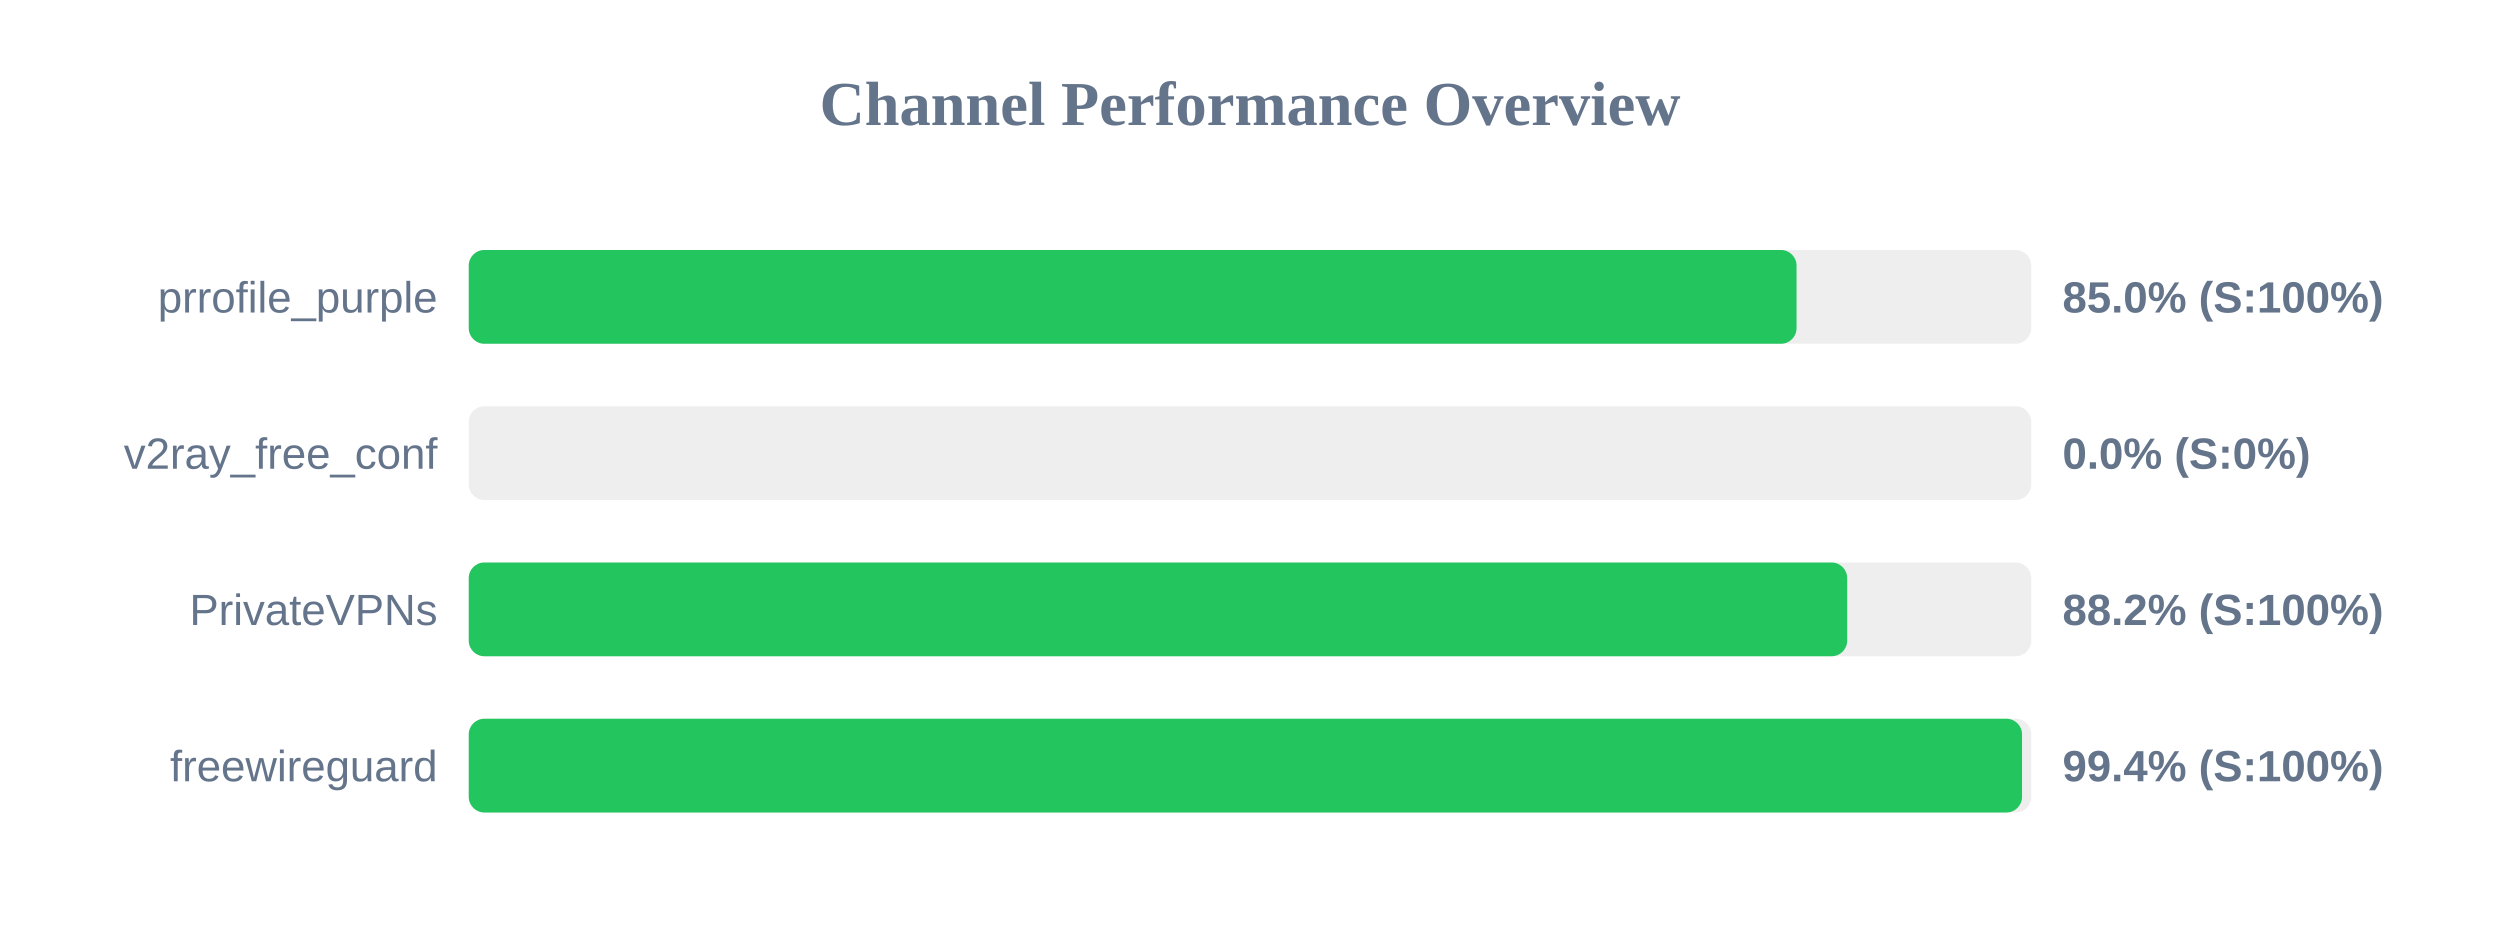
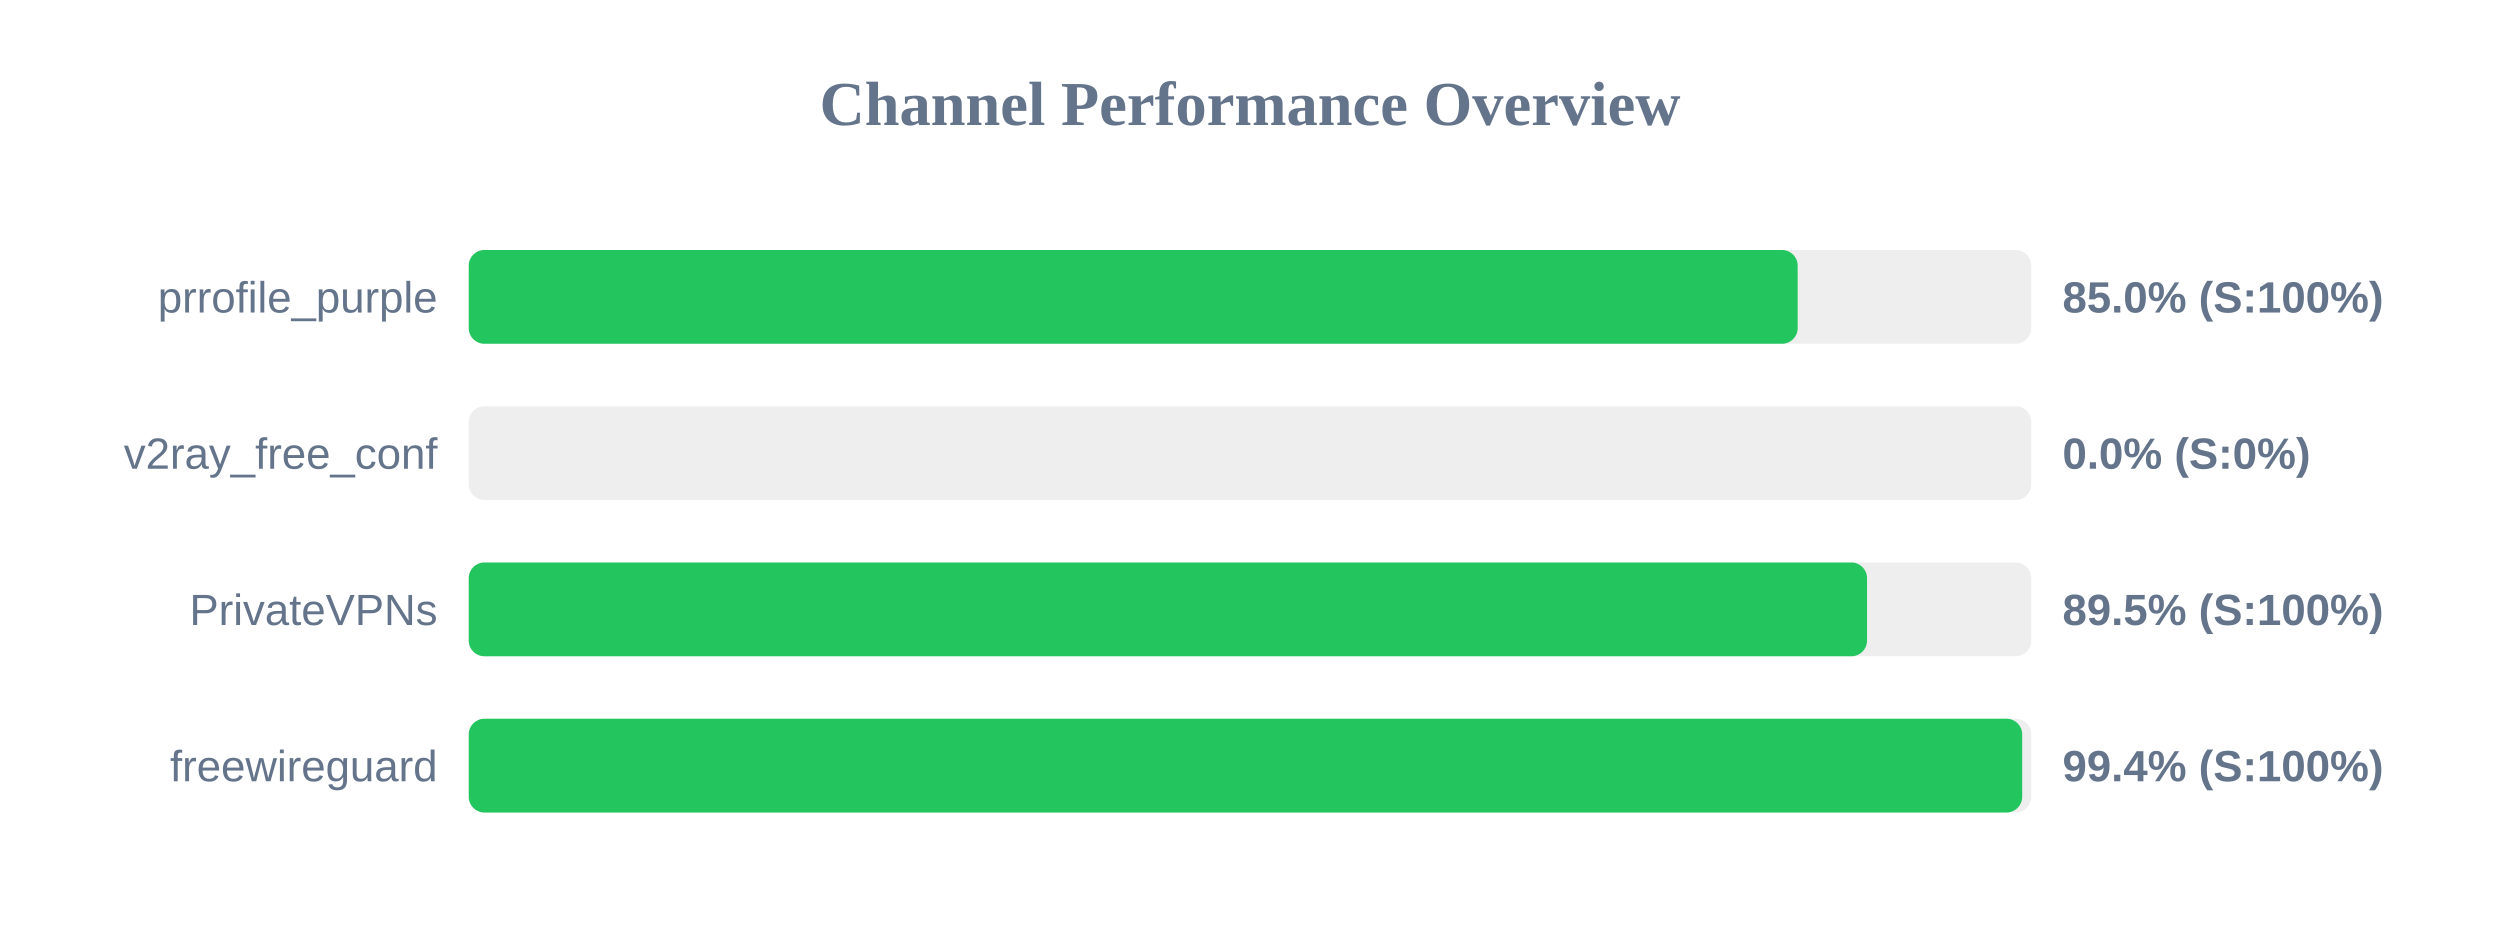
<svg xmlns="http://www.w3.org/2000/svg" width="800" height="300" version="1.1">
  <style>
        .row { font: 14px Arial; fill: #64748b; }
        .score { font: bold 14px Arial; fill: #64748b; }
    </style>
  <text x="400" y="40" text-anchor="middle" font-size="20px" font-weight="bold" fill="#64748b">Channel Performance Overview</text>
  <rect x="150" y="80" width="500" height="30" fill="#eee" rx="5" />
-   <rect x="150" y="80" width="424.9" height="30" fill="#22c55e" rx="5" />
+   <rect x="150" y="80" width="425.25" height="30" fill="#22c55e" rx="5" />
  <text x="140" y="100" text-anchor="end" class="row">prrofile_purple</text>
  <text x="660" y="100" text-anchor="start" class="score">85.0% (S:100%)</text>
  <rect x="150" y="130" width="500" height="30" fill="#eee" rx="5" />
  <rect x="150" y="130" width="0.0" height="30" fill="#ef4444" rx="5" />
  <text x="140" y="150" text-anchor="end" class="row">v2ray_free_conf</text>
  <text x="660" y="150" text-anchor="start" class="score">0.0% (S:0%)</text>
  <rect x="150" y="180" width="500" height="30" fill="#eee" rx="5" />
-   <rect x="150" y="180" width="441.1" height="30" fill="#22c55e" rx="5" />
+   <rect x="150" y="180" width="447.45" height="30" fill="#22c55e" rx="5" />
  <text x="140" y="200" text-anchor="end" class="row">PrivateVPNs</text>
-   <text x="660" y="200" text-anchor="start" class="score">88.2% (S:100%)</text>
+   <text x="660" y="200" text-anchor="start" class="score">89.5% (S:100%)</text>
  <rect x="150" y="230" width="500" height="30" fill="#eee" rx="5" />
-   <rect x="150" y="230" width="497.05" height="30" fill="#22c55e" rx="5" />
+   <rect x="150" y="230" width="497.1" height="30" fill="#22c55e" rx="5" />
  <text x="140" y="250" text-anchor="end" class="row">freewireguard</text>
  <text x="660" y="250" text-anchor="start" class="score">99.4% (S:100%)</text>
</svg>
